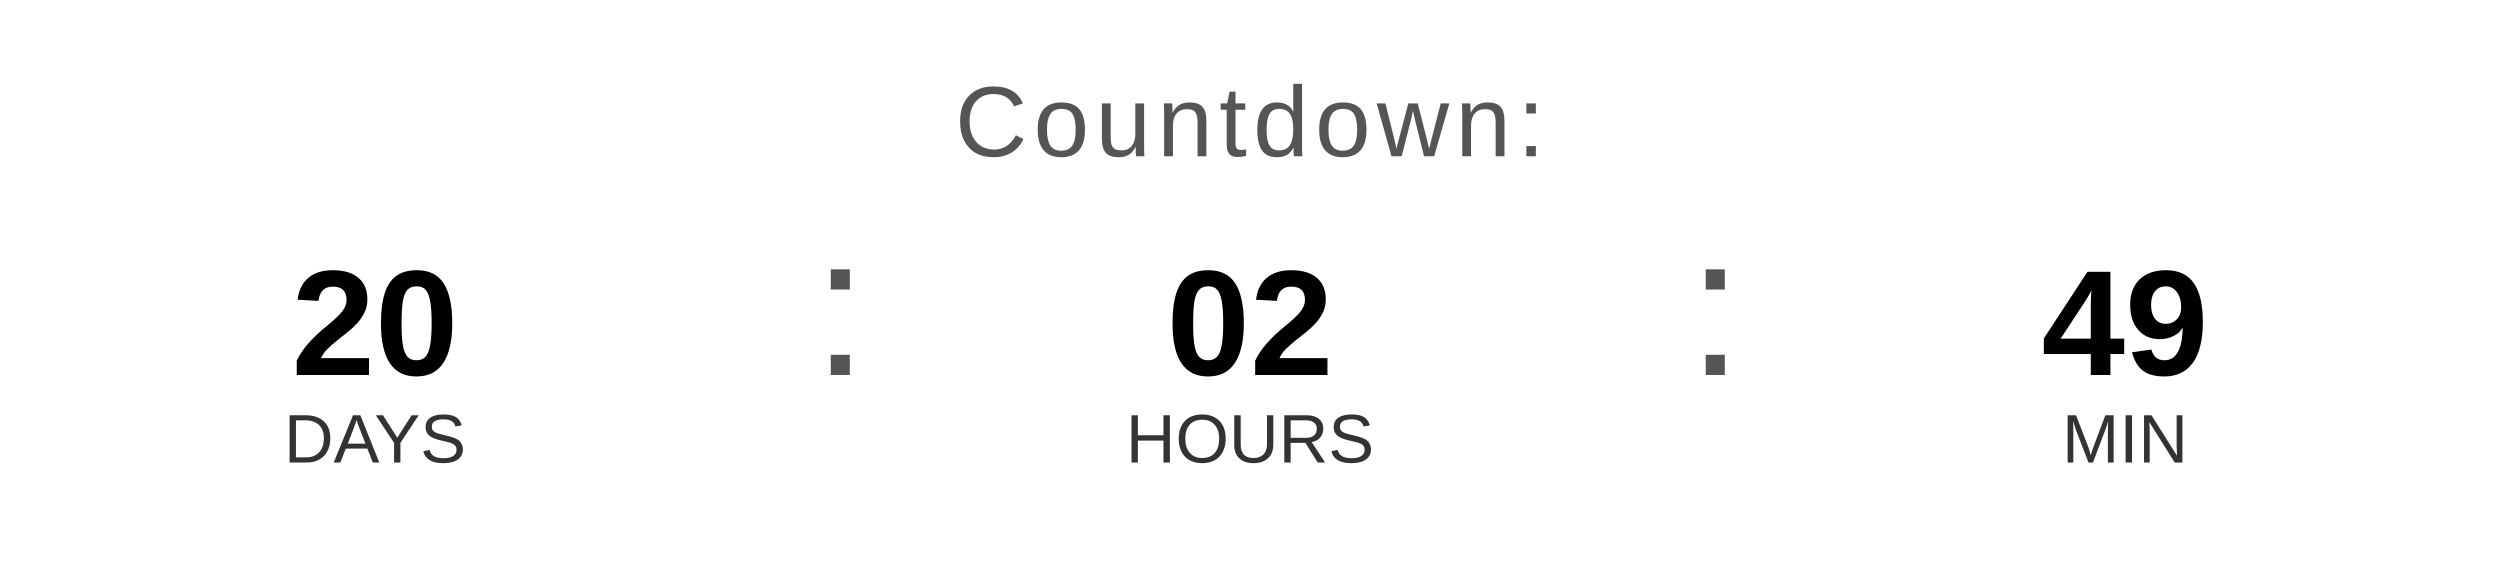
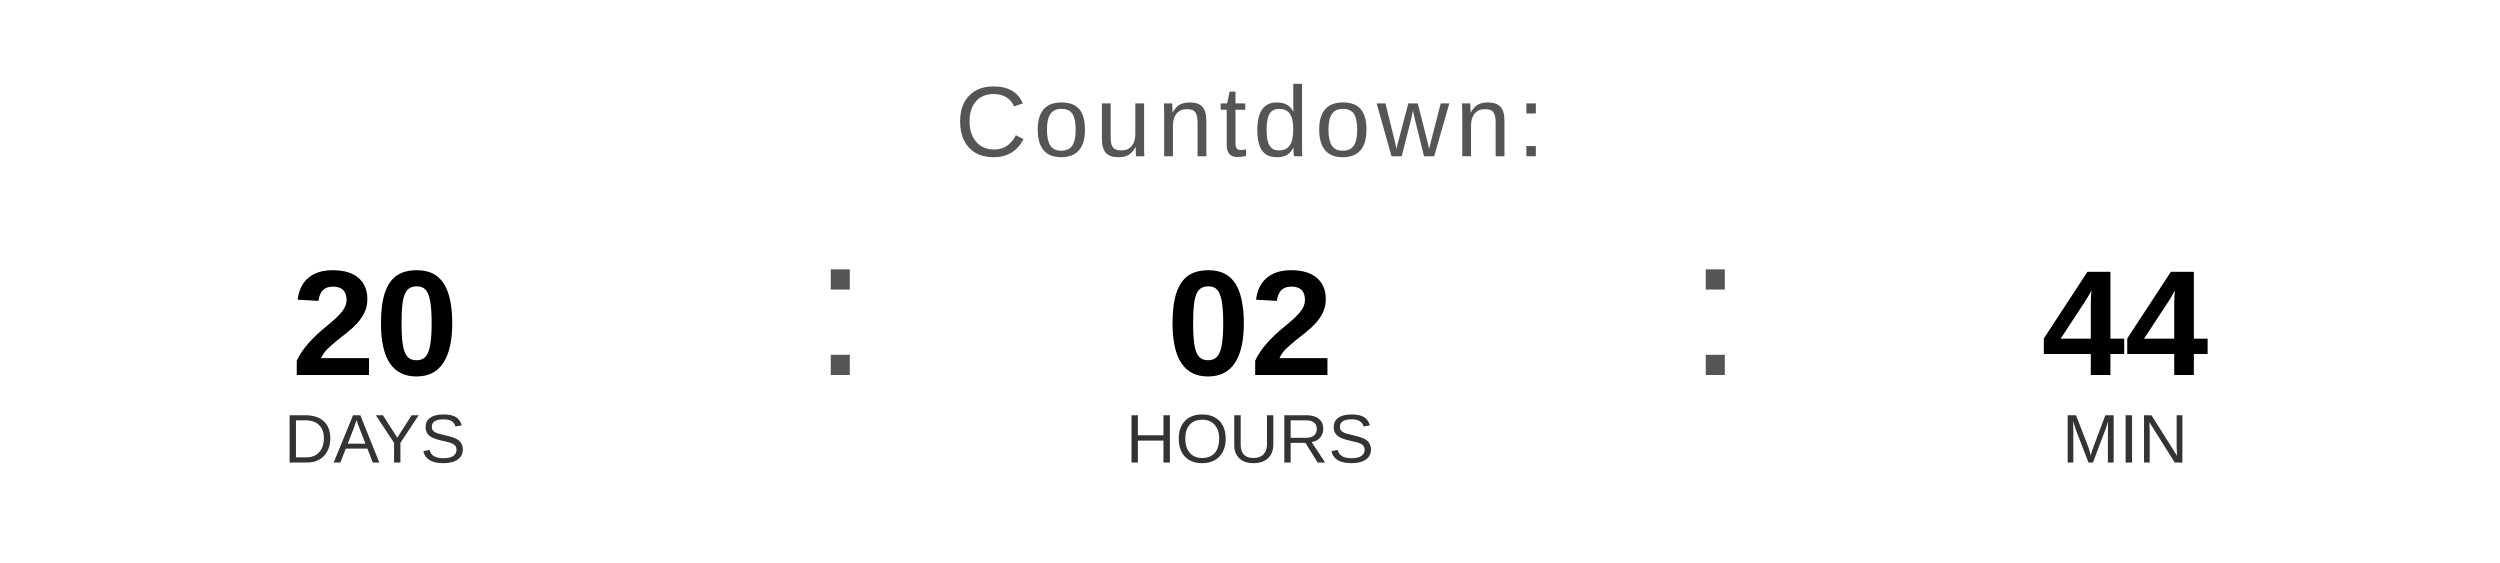
<svg xmlns="http://www.w3.org/2000/svg" width="400" height="90" viewBox="0 0 400 90">
  <text x="200" y="25" font-family="Arial, Helvetica, sans-serif" font-size="16" fill="#555555" text-anchor="middle" letter-spacing="1">
    Countdown:
  </text>
  <text x="60" y="60" font-family="Arial, Helvetica, sans-serif" font-size="24" font-weight="bold" fill="#000000" text-anchor="middle">20</text>
  <text x="60" y="74" font-family="Arial, Helvetica, sans-serif" font-size="11" fill="#333333" text-anchor="middle">DAYS</text>
  <text x="130" y="60" font-family="Arial, sans-serif" font-size="32" fill="#555555">:</text>
  <text x="200" y="60" font-family="Arial, Helvetica, sans-serif" font-size="24" font-weight="bold" fill="#000000" text-anchor="middle">02</text>
  <text x="200" y="74" font-family="Arial, Helvetica, sans-serif" font-size="11" fill="#333333" text-anchor="middle">HOURS</text>
  <text x="270" y="60" font-family="Arial, sans-serif" font-size="32" fill="#555555">:</text>
-   <text x="340" y="60" font-family="Arial, Helvetica, sans-serif" font-size="24" font-weight="bold" fill="#000000" text-anchor="middle">49</text>
+   <text x="340" y="60" font-family="Arial, Helvetica, sans-serif" font-size="24" font-weight="bold" fill="#000000" text-anchor="middle">44</text>
  <text x="340" y="74" font-family="Arial, Helvetica, sans-serif" font-size="11" fill="#333333" text-anchor="middle">MIN</text>
</svg>
